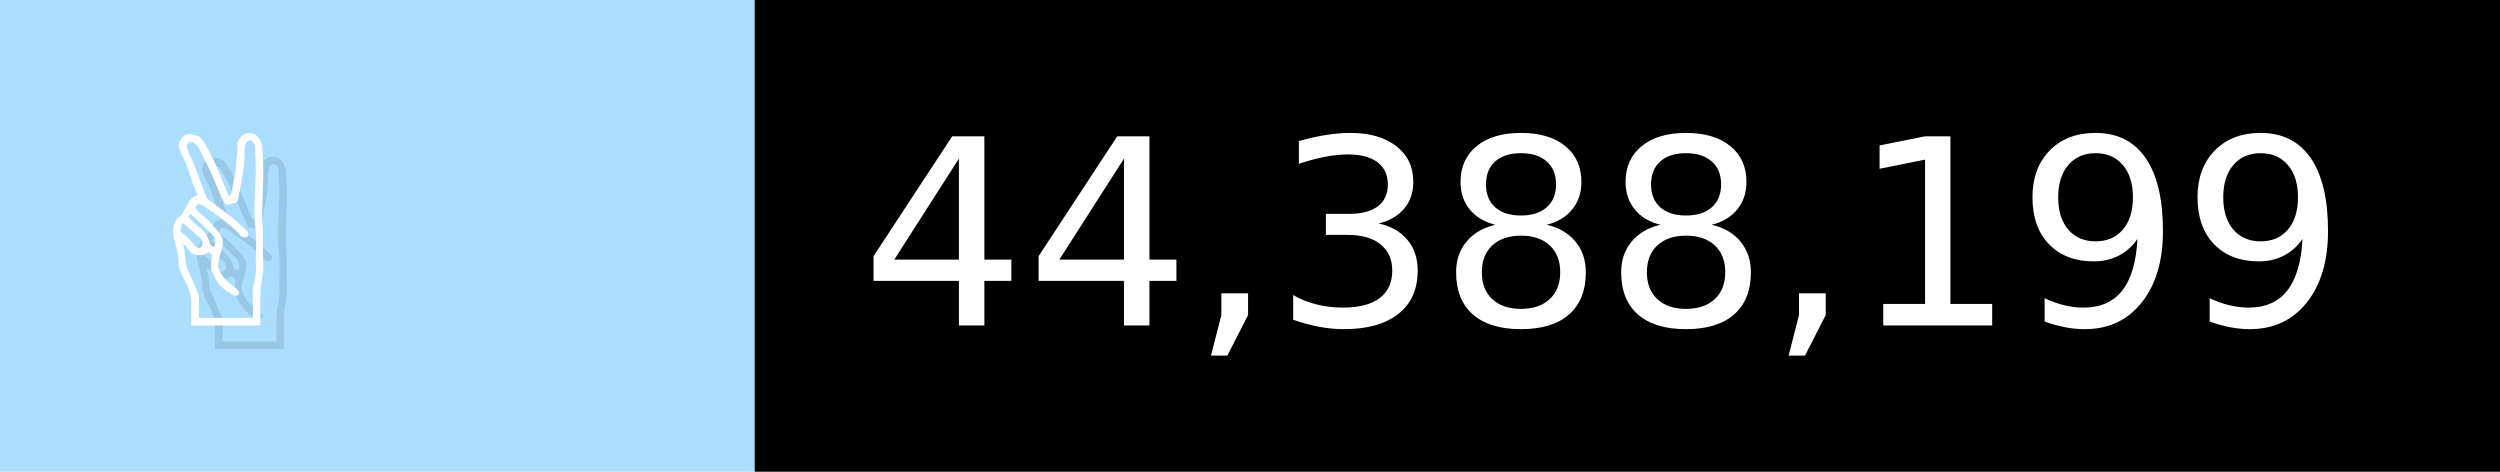
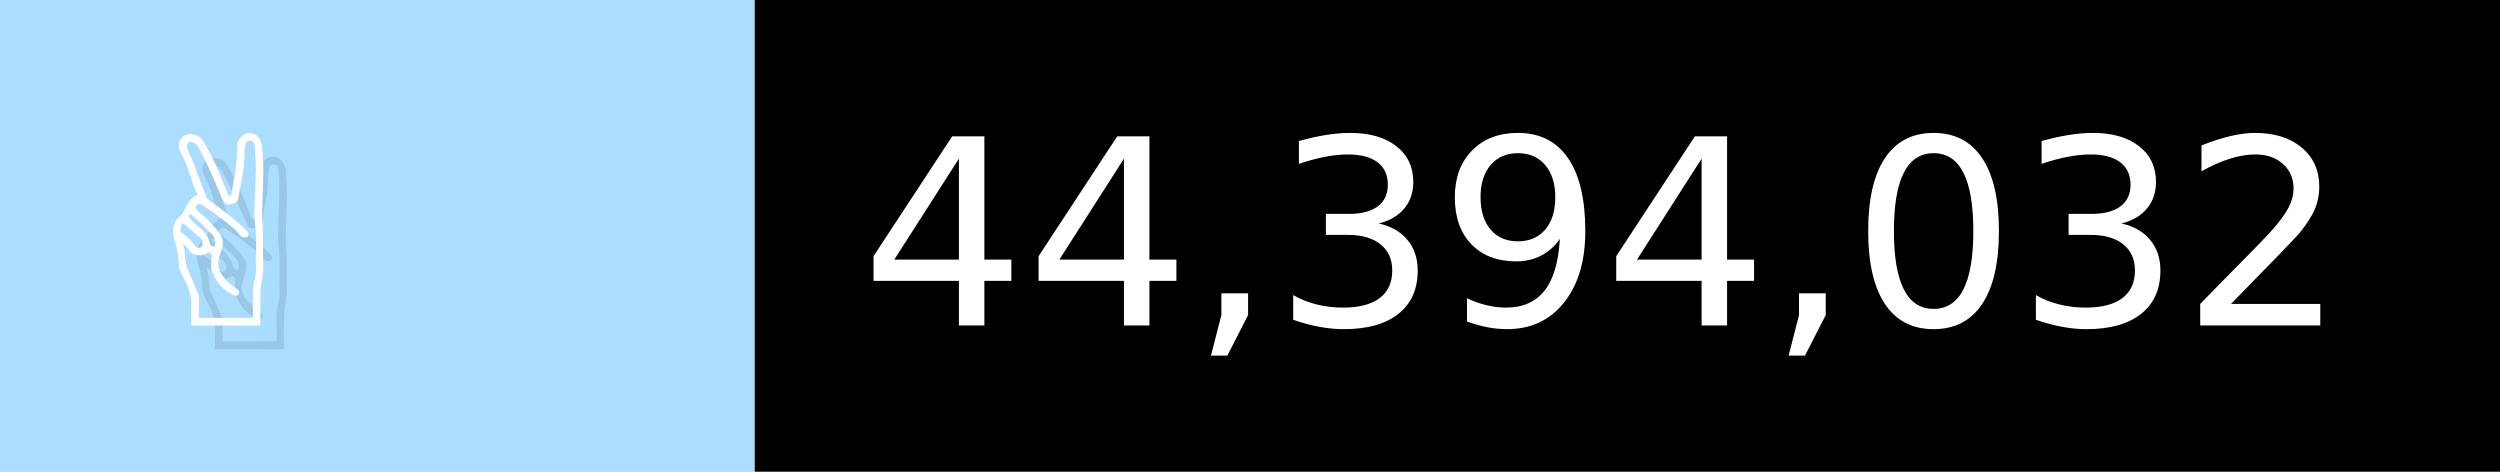
- <svg xmlns="http://www.w3.org/2000/svg" width="106" height="20" viewBox="0 0 1060 200" role="img" aria-label="✌️: 44,388,199">
+ <svg xmlns="http://www.w3.org/2000/svg" width="106" height="20" viewBox="0 0 1060 200" role="img" aria-label="✌️: 44,394,032">
  <g>
    <rect fill="#ADF" width="320" height="200" />
    <rect fill="##f9a" x="320" width="740" height="200" />
  </g>
  <g aria-hidden="true" fill="#fff" text-anchor="start" font-family="Verdana,DejaVu Sans,sans-serif" font-size="110">
    <text x="60" y="148" textLength="220" fill="#000" opacity="0.1">✌️</text>
    <text x="50" y="138" textLength="220">✌️</text>
-     <text x="375" y="148" textLength="640" fill="#000" opacity="0.1">44,388,199</text>
-     <text x="365" y="138" textLength="640">44,388,199</text>
+     <text x="375" y="148" textLength="640" fill="#000" opacity="0.1">44,394,032</text>
+     <text x="365" y="138" textLength="640">44,394,032</text>
  </g>
</svg>
